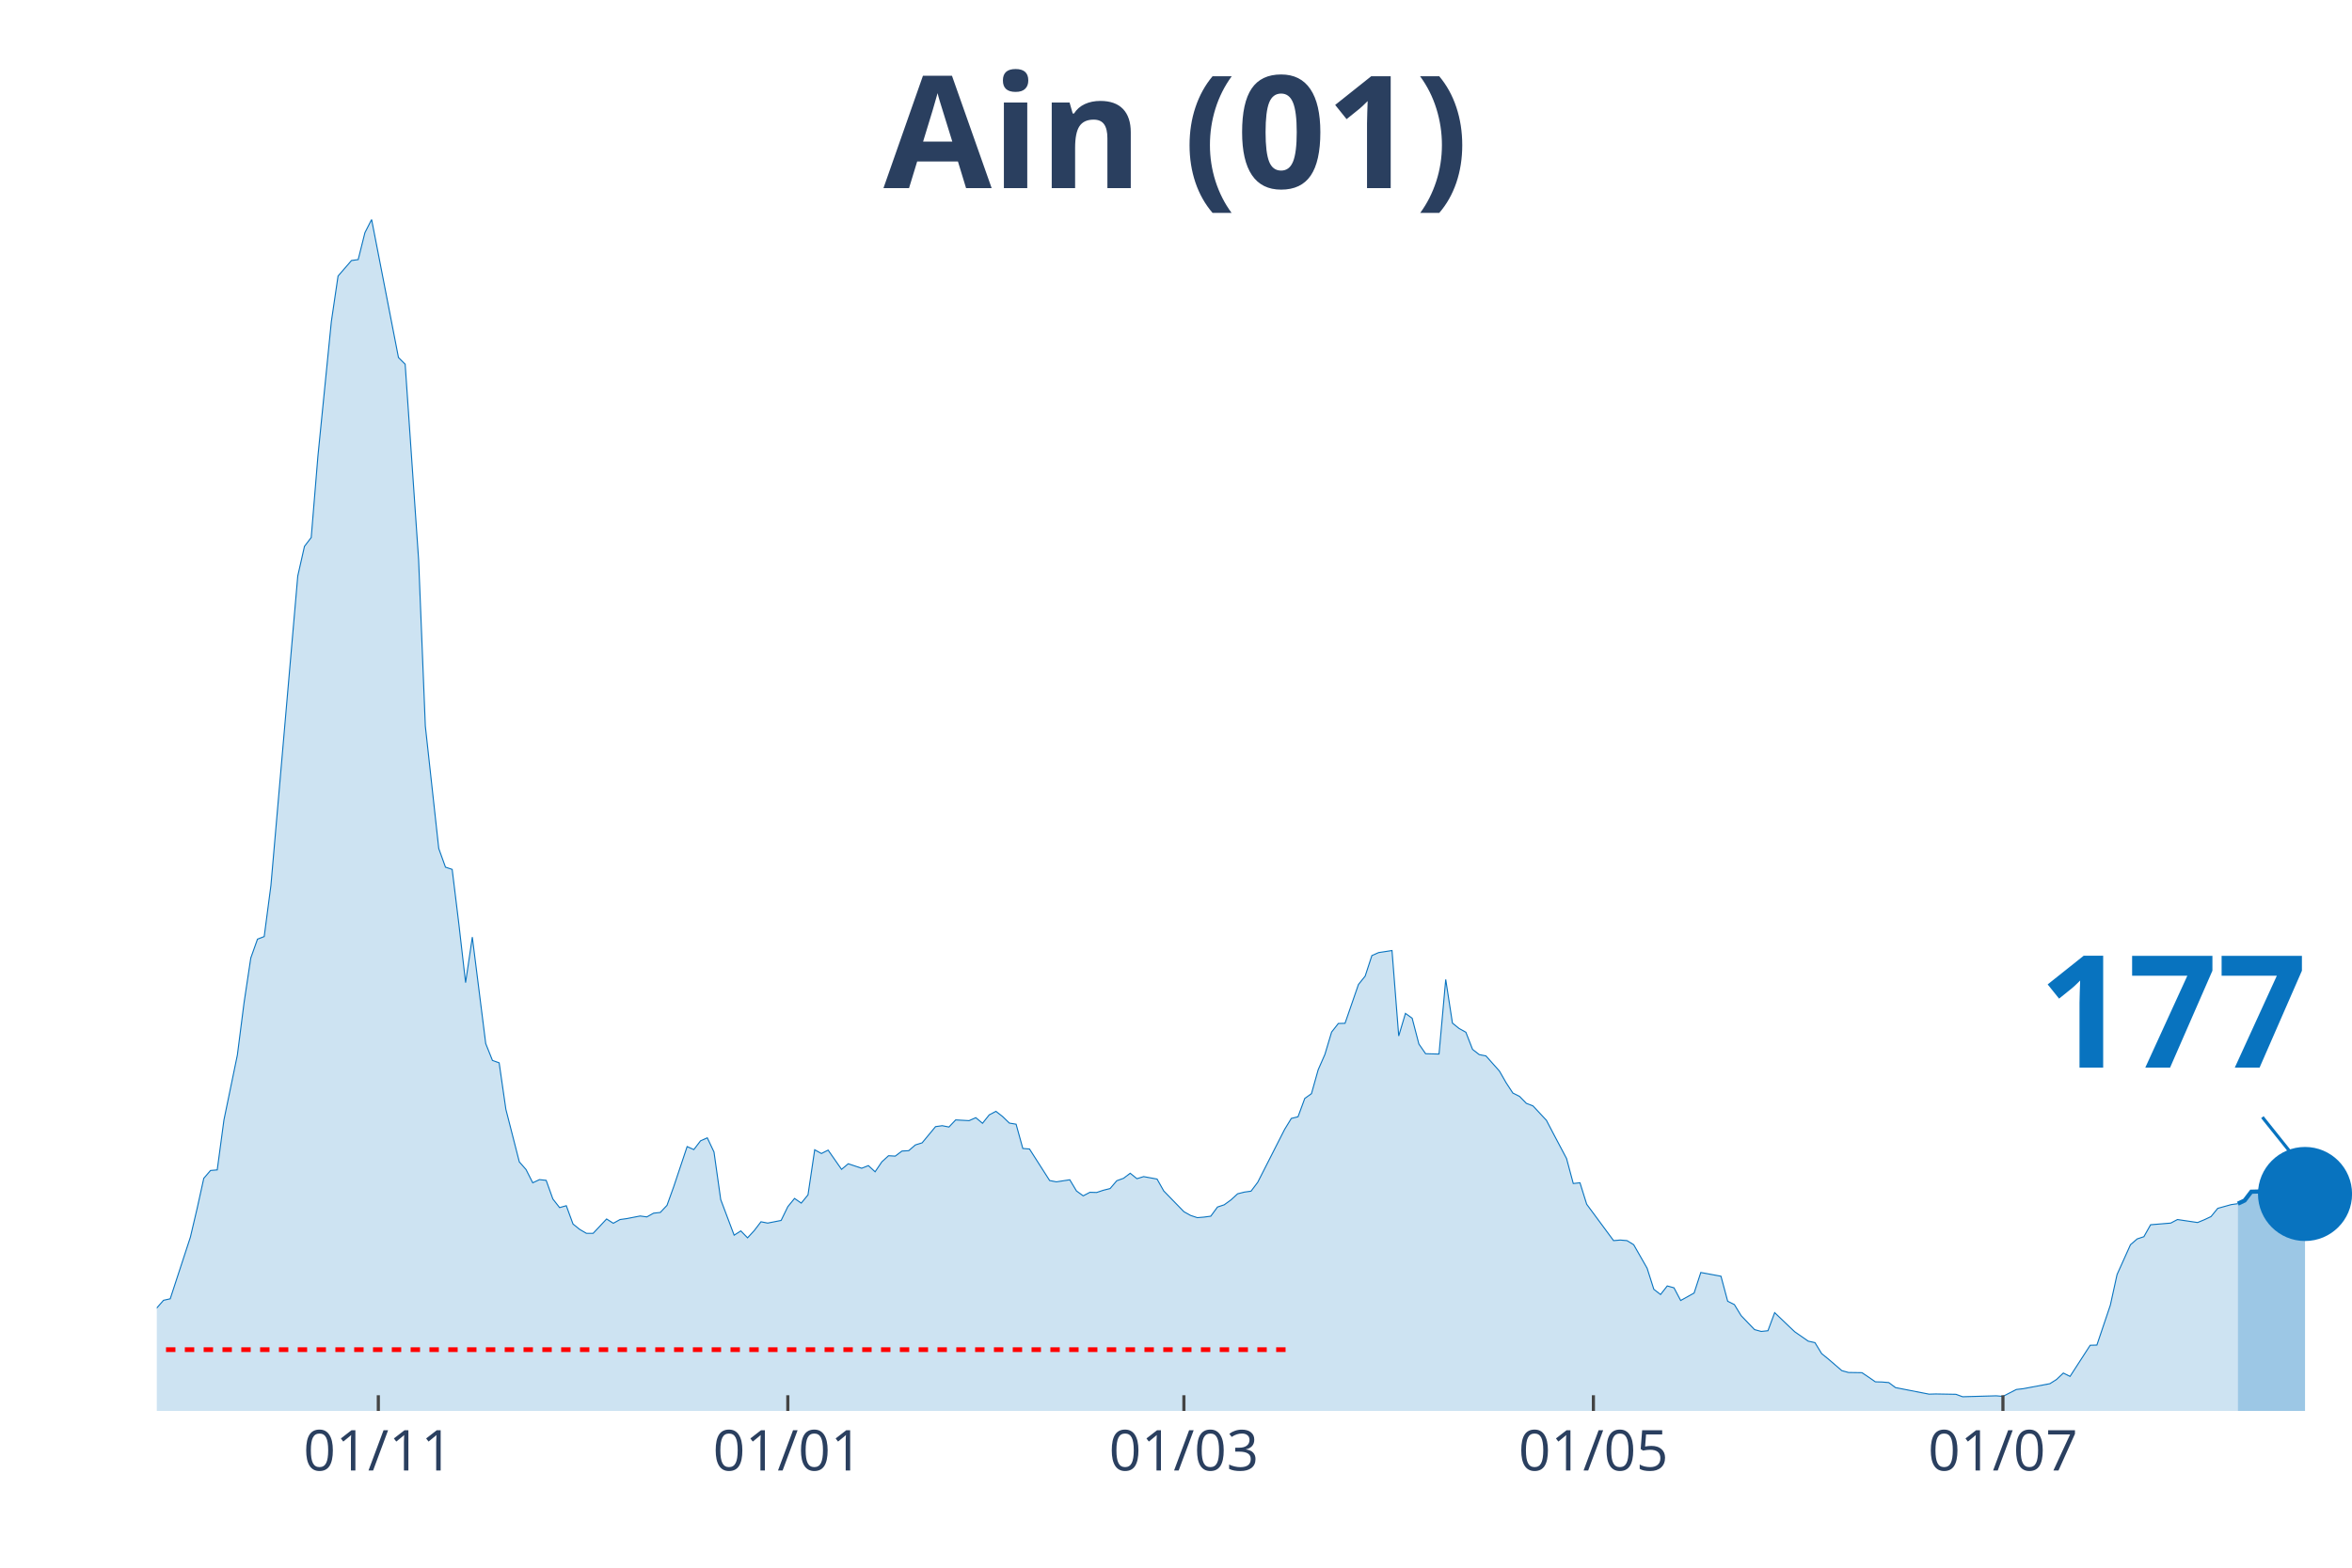
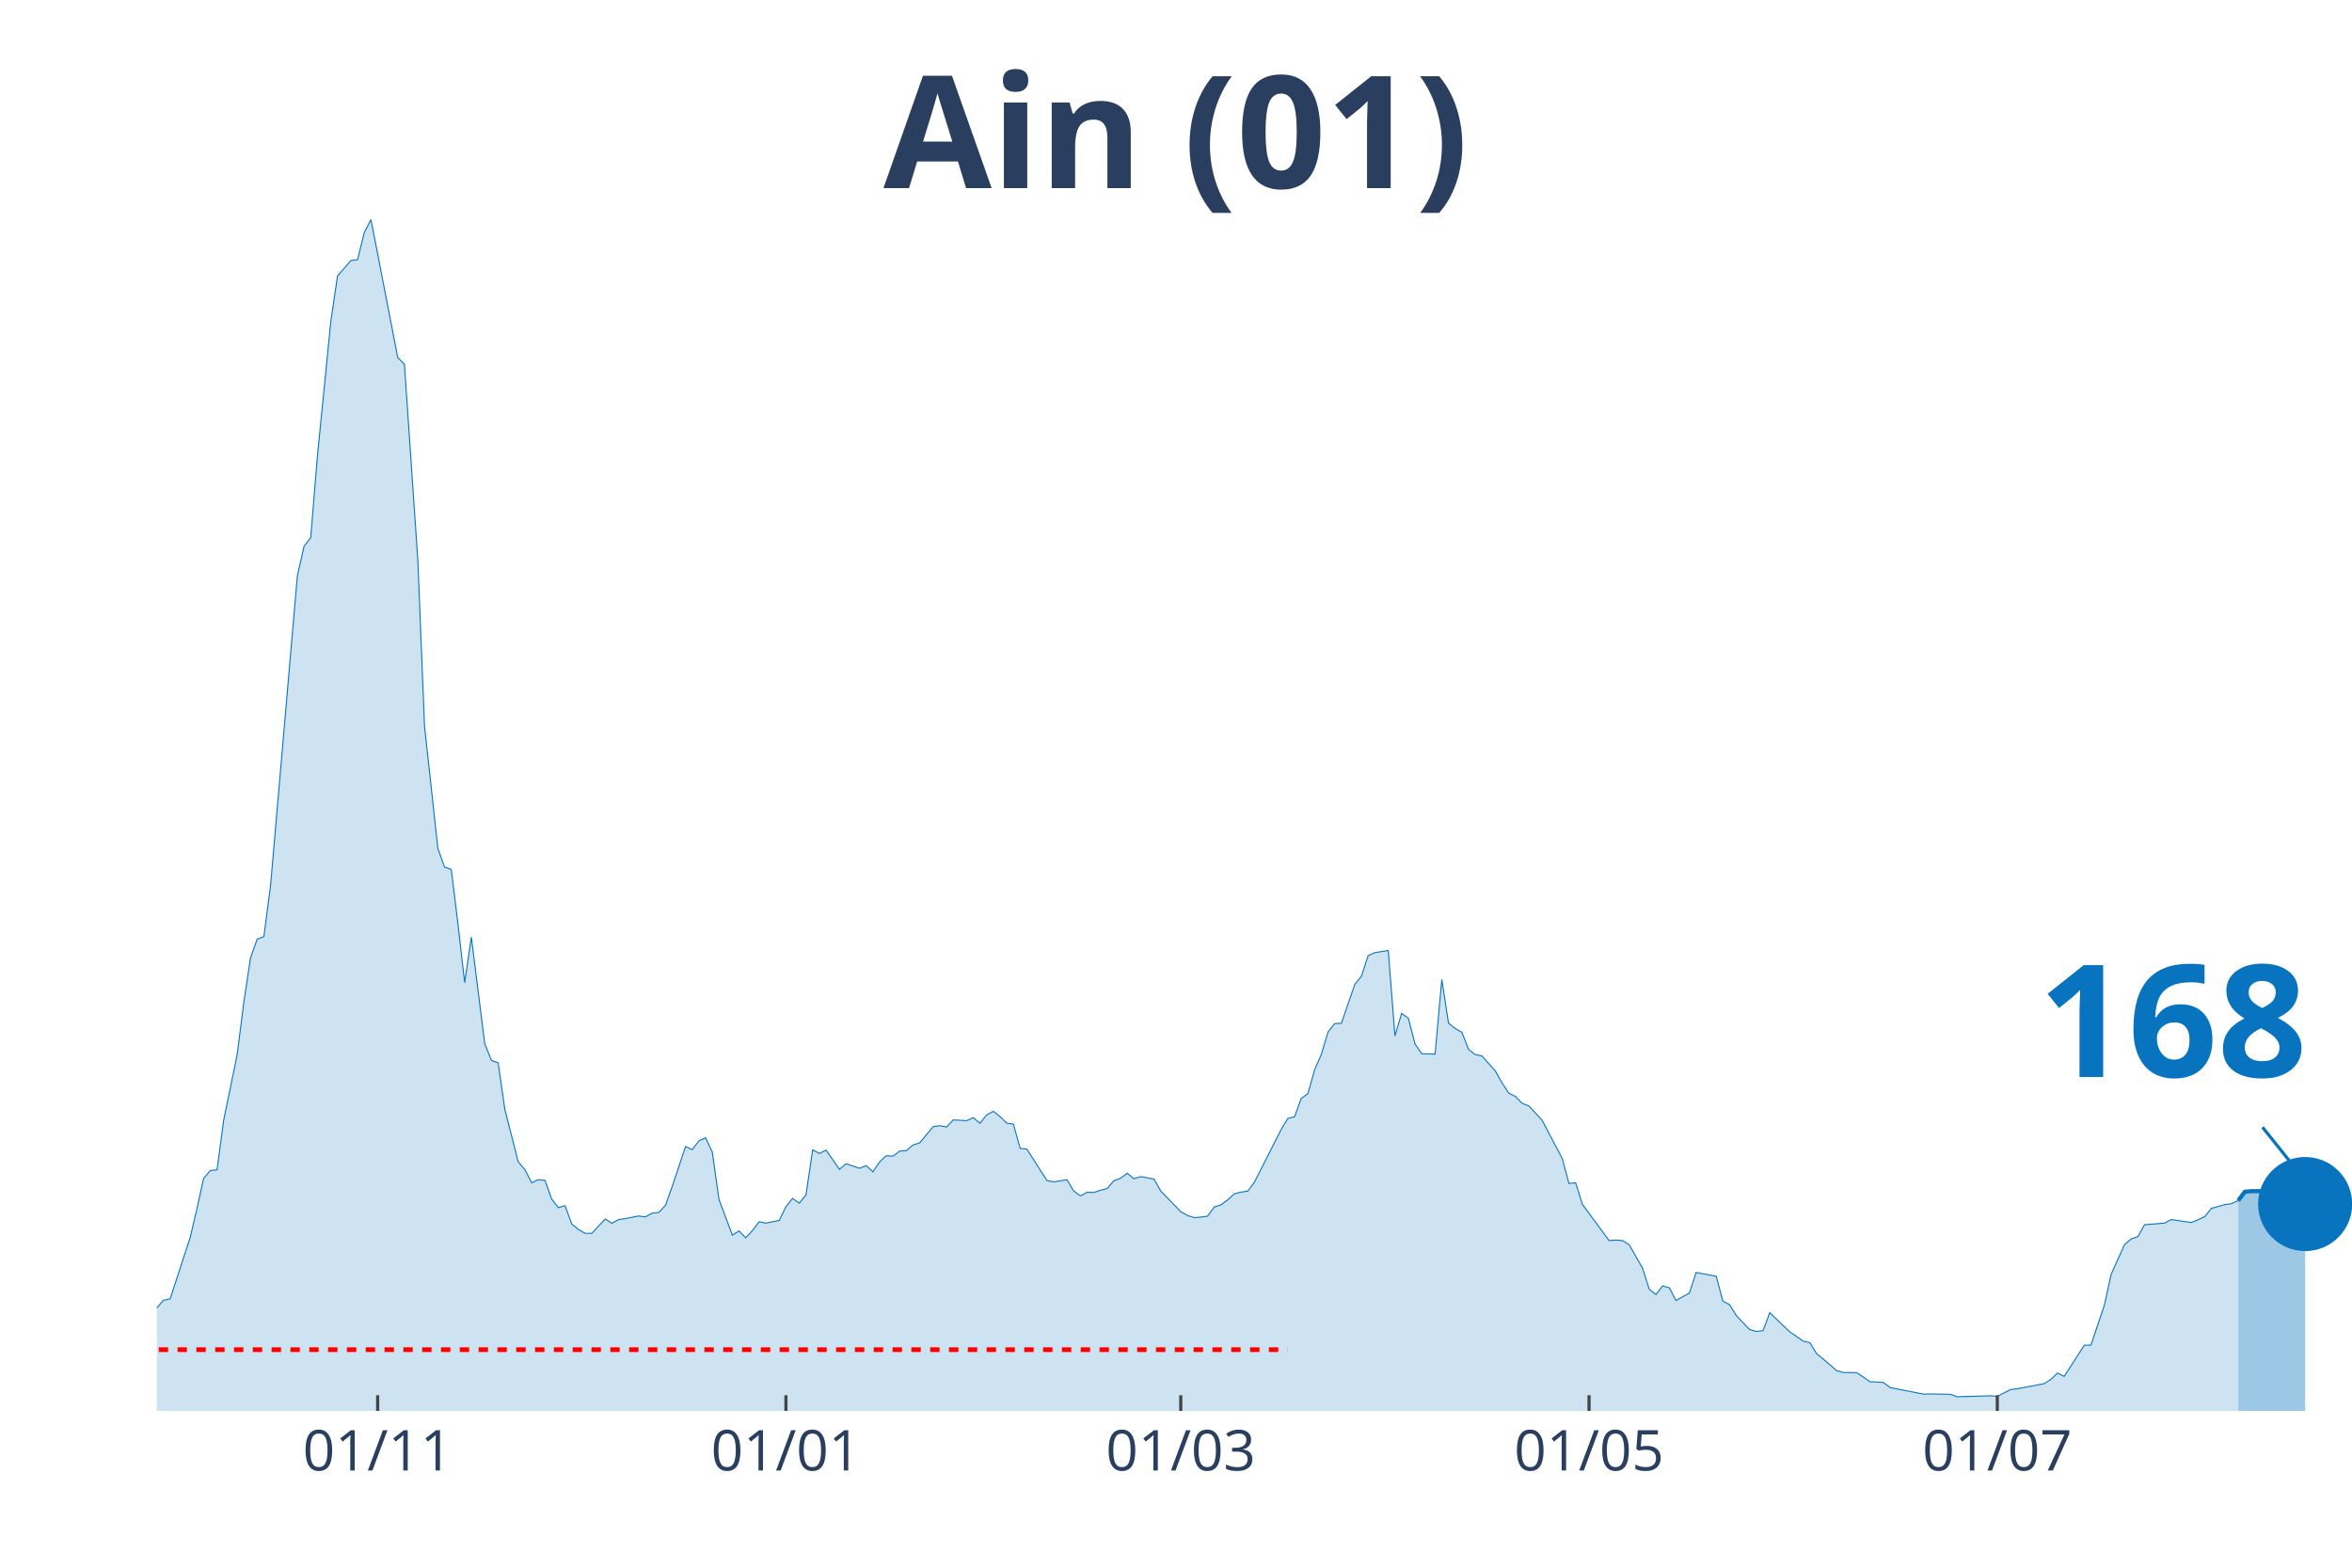
<svg xmlns="http://www.w3.org/2000/svg" class="main-svg" width="1125" height="750" style="" viewBox="0 0 750 500">
  <rect x="0" y="0" width="750" height="500" style="fill: rgb(0, 0, 0); fill-opacity: 0;" />
-   <defs id="defs-0dea81">
+   <defs id="defs-d895c1">
    <g class="clips">
-       <clipPath id="clip0dea81xyplot" class="plotclip">
+       <clipPath id="clipd895c1xyplot" class="plotclip">
        <rect width="700" height="380" />
      </clipPath>
-       <clipPath class="axesclip" id="clip0dea81x">
+       <clipPath class="axesclip" id="clipd895c1x">
        <rect x="50" y="0" width="700" height="500" />
      </clipPath>
-       <clipPath class="axesclip" id="clip0dea81y">
+       <clipPath class="axesclip" id="clipd895c1y">
        <rect x="0" y="70" width="750" height="380" />
      </clipPath>
-       <clipPath class="axesclip" id="clip0dea81xy">
+       <clipPath class="axesclip" id="clipd895c1xy">
        <rect x="50" y="70" width="700" height="380" />
      </clipPath>
    </g>
    <g class="gradients" />
  </defs>
  <g class="bglayer">
    <rect class="bg" x="50" y="70" width="700" height="380" style="fill: rgb(0, 0, 0); fill-opacity: 0; stroke-width: 0;" />
  </g>
  <g class="layer-below">
    <g class="imagelayer" />
    <g class="shapelayer" />
  </g>
  <g class="cartesianlayer">
    <g class="subplot xy">
      <g class="layer-subplot">
        <g class="shapelayer" />
        <g class="imagelayer" />
      </g>
      <g class="gridlayer">
        <g class="x">
-           <path class="xgrid crisp" transform="translate(120.64,0)" d="M0,70v380" style="stroke: rgb(255, 255, 255); stroke-opacity: 1; stroke-width: 1px;" />
-           <path class="xgrid crisp" transform="translate(251.22,0)" d="M0,70v380" style="stroke: rgb(255, 255, 255); stroke-opacity: 1; stroke-width: 1px;" />
-           <path class="xgrid crisp" transform="translate(377.52,0)" d="M0,70v380" style="stroke: rgb(255, 255, 255); stroke-opacity: 1; stroke-width: 1px;" />
-           <path class="xgrid crisp" transform="translate(508.1,0)" d="M0,70v380" style="stroke: rgb(255, 255, 255); stroke-opacity: 1; stroke-width: 1px;" />
-           <path class="xgrid crisp" transform="translate(638.69,0)" d="M0,70v380" style="stroke: rgb(255, 255, 255); stroke-opacity: 1; stroke-width: 1px;" />
+           <path class="xgrid crisp" transform="translate(120.43,0)" d="M0,70v380" style="stroke: rgb(255, 255, 255); stroke-opacity: 1; stroke-width: 1px;" />
+           <path class="xgrid crisp" transform="translate(250.61,0)" d="M0,70v380" style="stroke: rgb(255, 255, 255); stroke-opacity: 1; stroke-width: 1px;" />
+           <path class="xgrid crisp" transform="translate(376.52,0)" d="M0,70v380" style="stroke: rgb(255, 255, 255); stroke-opacity: 1; stroke-width: 1px;" />
+           <path class="xgrid crisp" transform="translate(506.71,0)" d="M0,70v380" style="stroke: rgb(255, 255, 255); stroke-opacity: 1; stroke-width: 1px;" />
+           <path class="xgrid crisp" transform="translate(636.89,0)" d="M0,70v380" style="stroke: rgb(255, 255, 255); stroke-opacity: 1; stroke-width: 1px;" />
        </g>
        <g class="y" />
      </g>
      <g class="zerolinelayer" />
      <path class="xlines-below" />
      <path class="ylines-below" />
      <g class="overlines-below" />
      <g class="xaxislayer-below" />
      <g class="yaxislayer-below" />
      <g class="overaxes-below" />
-       <g class="plot" transform="translate(50, 70)" clip-path="url('#clip0dea81xyplot')">
+       <g class="plot" transform="translate(50, 70)" clip-path="url('#clipd895c1xyplot')">
        <g class="scatterlayer mlayer">
-           <g class="trace scatter tracefdddaf" style="stroke-miterlimit: 2;">
+           <g class="trace scatter tracea50234" style="stroke-miterlimit: 2;">
            <g class="fills">
              <g>
-                 <path class="js-fill" d="M663.61,380L-291.13,380L-291.13,377.44L-256.88,378.93L-254.74,378.99L-173.39,379.11L-171.25,379.41L-151.99,377.98L-149.85,377.08L-134.86,375.95L-132.72,375.78L-107.03,375.12L-104.89,374.17L-98.47,374.23L-96.33,373.51L-81.35,366.85L-79.2,365.19L-74.92,361.26L-72.78,360.84L-70.64,360.84L-68.5,358.17L-64.22,355.31L-62.08,354.54L-55.66,352.51L-53.52,353.05L-49.24,351.98L-47.09,351.86L-42.81,350.37L-40.67,350.25L-38.53,348.59L-36.39,344.9L-34.25,339.78L-32.11,340.02L-27.83,340.67L-25.69,340.73L-23.55,340.08L-21.41,343.05L-19.27,346.15L-17.13,346.98L-12.84,348.47L-10.7,348.65L-8.56,350.61L-6.42,350.49L-4.28,350.85L-2.14,349.6L2.14,344.72L4.28,344.24L10.7,324.61L12.84,315.51L14.98,305.81L17.13,303.31L19.27,303.13L21.41,287.19L25.69,266.48L27.83,249.76L29.97,235.54L32.11,229.53L34.25,228.7L36.39,212.4L44.95,113.7L47.09,104.24L49.24,101.44L51.38,75.44L55.66,32.54L57.8,18.03L62.08,13.09L64.22,12.79L66.36,4.22L68.5,0L77.06,44.03L79.2,46.17L83.49,108.58L85.63,161.59L89.91,200.62L92.05,206.57L94.19,207.28L96.33,224.78L98.47,243.4L100.61,228.88L104.89,262.85L107.03,268.21L109.17,268.98L111.31,283.8L115.6,300.57L117.74,303.01L119.88,307.24L122.02,306.23L124.16,306.46L126.3,312.41L128.44,315.15L130.58,314.55L132.72,320.39L134.86,322.11L137,323.36L139.14,323.36L143.43,318.78L145.57,320.15L147.71,318.96L149.85,318.66L154.13,317.83L156.27,318.12L158.41,316.93L160.55,316.7L162.69,314.44L164.83,308.49L169.11,295.69L171.25,296.65L173.39,293.85L175.54,292.9L177.68,297.42L179.82,312.59L184.1,323.95L186.24,322.59L188.38,324.79L190.52,322.47L192.66,319.67L194.8,320.09L199.08,319.25L201.22,314.85L203.36,312.23L205.5,313.72L207.65,311.1L209.79,296.71L211.93,297.9L214.07,296.82L218.35,302.95L220.49,301.17L224.77,302.6L226.91,301.76L229.05,303.73L231.19,300.57L233.33,298.61L235.47,298.73L237.61,297.12L239.76,297L241.9,295.16L244.04,294.5L248.32,289.33L250.46,289.03L252.6,289.45L254.74,287.19L259.02,287.42L261.16,286.47L263.3,288.26L265.44,285.58L267.58,284.45L269.72,286.12L271.87,288.2L274.01,288.55L276.15,296.29L278.29,296.47L284.71,306.52L286.85,306.94L291.13,306.28L293.27,309.85L295.41,311.4L297.55,310.27L299.69,310.33L301.83,309.62L303.98,309.08L306.12,306.58L308.26,305.81L310.4,304.2L312.54,305.93L314.68,305.27L318.96,306.05L321.1,309.85L327.52,316.46L329.66,317.65L331.8,318.36L333.94,318.18L336.09,317.89L338.23,314.97L340.37,314.26L342.51,312.71L344.65,310.75L346.79,310.21L348.93,309.91L351.07,307.06L359.63,290.22L361.77,286.71L363.91,286.18L366.06,280.34L368.2,278.8L370.34,271.18L372.48,266.3L374.62,259.16L376.76,256.43L378.9,256.37L383.18,243.99L385.32,241.32L387.46,234.77L389.6,233.82L393.88,233.16L396.02,260.41L398.17,253.21L400.31,254.76L402.45,262.97L404.59,266.07L408.87,266.18L411.01,242.39L413.15,256.31L415.29,258.03L417.43,259.22L419.57,264.7L421.71,266.36L423.85,266.78L428.13,271.6L430.28,275.35L432.42,278.62L434.56,279.69L436.7,281.89L438.84,282.72L443.12,287.31L445.26,291.41L449.54,299.5L451.68,307.47L453.82,307.24L455.96,314.08L464.53,325.68L466.67,325.5L468.81,325.68L470.95,326.99L475.23,334.49L477.37,341.21L479.51,342.87L481.65,340.14L483.79,340.73L485.93,344.78L490.21,342.4L492.35,335.85L498.78,337.04L500.92,345.02L503.06,346.09L505.2,349.6L509.48,354.06L511.62,354.65L513.76,354.42L515.9,348.65L520.18,352.75L522.32,354.77L526.61,357.75L528.75,358.22L530.89,361.73L533.03,363.46L537.31,367.15L539.45,367.74L543.73,367.8L545.87,369.23L548.01,370.72L550.15,370.78L552.29,370.96L554.43,372.56L565.14,374.65L567.28,374.59L573.7,374.7L575.84,375.48L586.54,375.18L588.69,375.36L592.97,373.16L595.11,372.92L603.67,371.31L605.81,369.95L607.95,367.92L610.09,368.99L616.51,359.06L618.65,359L622.94,346.27L625.08,336.51L629.36,326.99L631.5,325.14L633.64,324.43L635.78,320.62L642.2,320.09L644.34,318.96L650.76,319.91L652.91,319.02L655.05,318.01L657.19,315.39L661.47,314.2L663.61,313.9" style="fill: rgb(8, 115, 191); fill-opacity: 0.2; stroke-width: 0;" />
+                 <path class="js-fill" d="M663.72,380L-290.24,380L-290.24,377.44L-256.1,378.93L-253.96,378.99L-172.87,379.11L-170.73,379.41L-151.52,377.98L-149.39,377.08L-134.45,375.95L-132.32,375.78L-106.71,375.12L-104.57,374.17L-98.17,374.23L-96.04,373.51L-81.1,366.85L-78.96,365.19L-74.7,361.26L-72.56,360.84L-70.43,360.84L-68.29,358.17L-64.02,355.31L-61.89,354.54L-55.49,352.51L-53.35,353.05L-49.09,351.98L-46.95,351.86L-42.68,350.37L-40.55,350.25L-38.41,348.59L-36.28,344.9L-34.15,339.78L-32.01,340.02L-27.74,340.67L-25.61,340.73L-23.48,340.08L-21.34,343.05L-19.21,346.15L-17.07,346.98L-12.8,348.47L-10.67,348.65L-8.54,350.61L-6.4,350.49L-4.27,350.85L-2.13,349.6L2.13,344.72L4.27,344.24L10.67,324.61L12.8,315.51L14.94,305.81L17.07,303.31L19.21,303.13L21.34,287.19L25.61,266.48L27.74,249.76L29.88,235.54L32.01,229.53L34.15,228.7L36.28,212.4L44.82,113.7L46.95,104.24L49.09,101.44L51.22,75.44L55.49,32.54L57.62,18.03L61.89,13.09L64.02,12.79L66.16,4.22L68.29,0L76.83,44.03L78.96,46.17L83.23,108.58L85.37,161.59L89.63,200.62L91.77,206.57L93.9,207.28L96.04,224.78L98.17,243.4L100.3,228.88L104.57,262.85L106.71,268.21L108.84,268.98L110.98,283.8L115.24,300.57L117.38,303.01L119.51,307.24L121.65,306.23L123.78,306.46L125.91,312.41L128.05,315.15L130.18,314.55L132.32,320.39L134.45,322.11L136.59,323.36L138.72,323.36L142.99,318.78L145.12,320.15L147.26,318.96L149.39,318.66L153.66,317.83L155.79,318.12L157.93,316.93L160.06,316.7L162.2,314.44L164.33,308.49L168.6,295.69L170.73,296.65L172.87,293.85L175,292.9L177.13,297.42L179.27,312.59L183.54,323.95L185.67,322.59L187.8,324.79L189.94,322.47L192.07,319.67L194.21,320.09L198.48,319.25L200.61,314.85L202.74,312.23L204.88,313.72L207.01,311.1L209.15,296.71L211.28,297.9L213.41,296.82L217.68,302.95L219.82,301.17L224.09,302.6L226.22,301.76L228.35,303.73L230.49,300.57L232.62,298.61L234.76,298.73L236.89,297.12L239.02,297L241.16,295.16L243.29,294.5L247.56,289.33L249.7,289.03L251.83,289.45L253.96,287.19L258.23,287.42L260.37,286.47L262.5,288.26L264.63,285.58L266.77,284.45L268.9,286.12L271.04,288.2L273.17,288.55L275.3,296.29L277.44,296.47L283.84,306.52L285.98,306.94L290.24,306.28L292.38,309.85L294.51,311.4L296.65,310.27L298.78,310.33L300.91,309.62L303.05,309.08L305.18,306.58L307.32,305.81L309.45,304.2L311.59,305.93L313.72,305.27L317.99,306.05L320.12,309.85L326.52,316.46L328.66,317.65L330.79,318.36L332.93,318.18L335.06,317.89L337.2,314.97L339.33,314.26L341.46,312.71L343.6,310.75L345.73,310.21L347.87,309.91L350,307.06L358.54,290.22L360.67,286.71L362.8,286.18L364.94,280.34L367.07,278.8L369.21,271.18L371.34,266.3L373.48,259.16L375.61,256.43L377.74,256.37L382.01,243.99L384.15,241.32L386.28,234.77L388.41,233.82L392.68,233.16L394.82,260.41L396.95,253.21L399.09,254.76L401.22,262.97L403.35,266.07L407.62,266.18L409.76,242.39L411.89,256.31L414.02,258.03L416.16,259.22L418.29,264.7L420.43,266.36L422.56,266.78L426.83,271.6L428.96,275.35L431.1,278.62L433.23,279.69L435.37,281.89L437.5,282.72L441.77,287.31L443.9,291.41L448.17,299.5L450.3,307.47L452.44,307.24L454.57,314.08L463.11,325.68L465.24,325.5L467.38,325.68L469.51,326.99L473.78,334.49L475.91,341.21L478.05,342.87L480.18,340.14L482.32,340.73L484.45,344.78L488.72,342.4L490.85,335.85L497.26,337.04L499.39,345.02L501.52,346.09L503.66,349.6L507.93,354.06L510.06,354.65L512.2,354.42L514.33,348.65L518.6,352.75L520.73,354.77L525,357.75L527.13,358.22L529.27,361.73L531.4,363.46L535.67,367.15L537.8,367.74L542.07,367.8L544.21,369.23L546.34,370.72L548.48,370.78L550.61,370.96L552.74,372.56L563.41,374.65L565.55,374.59L571.95,374.7L574.09,375.48L584.76,375.18L586.89,375.36L591.16,373.16L593.29,372.92L601.83,371.31L603.96,369.95L606.1,367.92L608.23,368.99L614.63,359.06L616.77,359L621.04,346.27L623.17,336.51L627.44,326.99L629.57,325.14L631.71,324.43L633.84,320.62L640.24,320.09L642.38,318.96L648.78,319.91L650.91,319.02L653.05,318.01L655.18,315.39L659.45,314.2L661.59,313.9L663.72,312.89" style="fill: rgb(8, 115, 191); fill-opacity: 0.2; stroke-width: 0;" />
              </g>
            </g>
            <g class="errorbars" />
            <g class="lines">
-               <path class="js-line" d="M-291.13,377.44L-256.88,378.93L-254.74,378.99L-173.39,379.11L-171.25,379.41L-151.99,377.98L-149.85,377.08L-134.86,375.95L-132.72,375.78L-107.03,375.12L-104.89,374.17L-98.47,374.23L-96.33,373.51L-81.35,366.85L-79.2,365.19L-74.92,361.26L-72.78,360.84L-70.64,360.84L-68.5,358.17L-64.22,355.31L-62.08,354.54L-55.66,352.51L-53.52,353.05L-49.24,351.98L-47.09,351.86L-42.81,350.37L-40.67,350.25L-38.53,348.59L-36.39,344.9L-34.25,339.78L-32.11,340.02L-27.83,340.67L-25.69,340.73L-23.55,340.08L-21.41,343.05L-19.27,346.15L-17.13,346.98L-12.84,348.47L-10.7,348.65L-8.56,350.61L-6.42,350.49L-4.28,350.85L-2.14,349.6L2.14,344.72L4.28,344.24L10.7,324.61L12.84,315.51L14.98,305.81L17.13,303.31L19.27,303.13L21.41,287.19L25.69,266.48L27.83,249.76L29.97,235.54L32.11,229.53L34.25,228.7L36.39,212.4L44.95,113.7L47.09,104.24L49.24,101.44L51.38,75.44L55.66,32.54L57.8,18.03L62.08,13.09L64.22,12.79L66.36,4.22L68.5,0L77.06,44.03L79.2,46.17L83.49,108.58L85.63,161.59L89.91,200.62L92.05,206.57L94.19,207.28L96.33,224.78L98.47,243.4L100.61,228.88L104.89,262.85L107.03,268.21L109.17,268.98L111.31,283.8L115.6,300.57L117.74,303.01L119.88,307.24L122.02,306.23L124.16,306.46L126.3,312.41L128.44,315.15L130.58,314.55L132.72,320.39L134.86,322.11L137,323.36L139.14,323.36L143.43,318.78L145.57,320.15L147.71,318.96L149.85,318.66L154.13,317.83L156.27,318.12L158.41,316.93L160.55,316.7L162.69,314.44L164.83,308.49L169.11,295.69L171.25,296.65L173.39,293.85L175.54,292.9L177.68,297.42L179.82,312.59L184.1,323.95L186.24,322.59L188.38,324.79L190.52,322.47L192.66,319.67L194.8,320.09L199.08,319.25L201.22,314.85L203.36,312.23L205.5,313.72L207.65,311.1L209.79,296.71L211.93,297.9L214.07,296.82L218.35,302.95L220.49,301.17L224.77,302.6L226.91,301.76L229.05,303.73L231.19,300.57L233.33,298.61L235.47,298.73L237.61,297.12L239.76,297L241.9,295.16L244.04,294.5L248.32,289.33L250.46,289.03L252.6,289.45L254.74,287.19L259.02,287.42L261.16,286.47L263.3,288.26L265.44,285.58L267.58,284.45L269.72,286.12L271.87,288.2L274.01,288.55L276.15,296.29L278.29,296.47L284.71,306.52L286.85,306.94L291.13,306.28L293.27,309.85L295.41,311.4L297.55,310.27L299.69,310.33L301.83,309.62L303.98,309.08L306.12,306.58L308.26,305.81L310.4,304.2L312.54,305.93L314.68,305.27L318.96,306.05L321.1,309.85L327.52,316.46L329.66,317.65L331.8,318.36L333.94,318.18L336.09,317.89L338.23,314.97L340.37,314.26L342.51,312.71L344.65,310.75L346.79,310.21L348.93,309.91L351.07,307.06L359.63,290.22L361.77,286.71L363.91,286.18L366.06,280.34L368.2,278.8L370.34,271.18L372.48,266.3L374.62,259.16L376.76,256.43L378.9,256.37L383.18,243.99L385.32,241.32L387.46,234.77L389.6,233.82L393.88,233.16L396.02,260.41L398.17,253.21L400.31,254.76L402.45,262.97L404.59,266.07L408.87,266.18L411.01,242.39L413.15,256.31L415.29,258.03L417.43,259.22L419.57,264.7L421.71,266.36L423.85,266.78L428.13,271.6L430.28,275.35L432.42,278.62L434.56,279.69L436.7,281.89L438.84,282.72L443.12,287.31L445.26,291.41L449.54,299.5L451.68,307.47L453.82,307.24L455.96,314.08L464.53,325.68L466.67,325.5L468.81,325.68L470.95,326.99L475.23,334.49L477.37,341.21L479.51,342.87L481.65,340.14L483.79,340.73L485.93,344.78L490.21,342.4L492.35,335.85L498.78,337.04L500.92,345.02L503.06,346.09L505.2,349.6L509.48,354.06L511.62,354.65L513.76,354.42L515.9,348.65L520.18,352.75L522.32,354.77L526.61,357.75L528.75,358.22L530.89,361.73L533.03,363.46L537.31,367.15L539.45,367.74L543.73,367.8L545.87,369.23L548.01,370.72L550.15,370.78L552.29,370.96L554.43,372.56L565.14,374.65L567.28,374.59L573.7,374.7L575.84,375.48L586.54,375.18L588.69,375.36L592.97,373.16L595.11,372.92L603.67,371.31L605.81,369.95L607.95,367.92L610.09,368.99L616.51,359.06L618.65,359L622.94,346.27L625.08,336.51L629.36,326.99L631.5,325.14L633.64,324.43L635.78,320.62L642.2,320.09L644.34,318.96L650.76,319.91L652.91,319.02L655.05,318.01L657.19,315.39L661.47,314.2L663.61,313.9" style="vector-effect: non-scaling-stroke; fill: none; stroke: rgb(8, 115, 191); stroke-opacity: 1; stroke-width: 0.5px; opacity: 1;" />
+               <path class="js-line" d="M-290.24,377.44L-256.1,378.93L-253.96,378.99L-172.87,379.11L-170.73,379.41L-151.52,377.98L-149.39,377.08L-134.45,375.95L-132.32,375.78L-106.71,375.12L-104.57,374.17L-98.17,374.23L-96.04,373.51L-81.1,366.85L-78.96,365.19L-74.7,361.26L-72.56,360.84L-70.43,360.84L-68.29,358.17L-64.02,355.31L-61.89,354.54L-55.49,352.51L-53.35,353.05L-49.09,351.98L-46.95,351.86L-42.68,350.37L-40.55,350.25L-38.41,348.59L-36.28,344.9L-34.15,339.78L-32.01,340.02L-27.74,340.67L-25.61,340.73L-23.48,340.08L-21.34,343.05L-19.21,346.15L-17.07,346.98L-12.8,348.47L-10.67,348.65L-8.54,350.61L-6.4,350.49L-4.27,350.85L-2.13,349.6L2.13,344.72L4.27,344.24L10.67,324.61L12.8,315.51L14.94,305.81L17.07,303.31L19.21,303.13L21.34,287.19L25.61,266.48L27.74,249.76L29.88,235.54L32.01,229.53L34.15,228.7L36.28,212.4L44.82,113.7L46.95,104.24L49.09,101.44L51.22,75.44L55.49,32.54L57.62,18.03L61.89,13.09L64.02,12.79L66.16,4.22L68.29,0L76.83,44.03L78.96,46.17L83.23,108.58L85.37,161.59L89.63,200.62L91.77,206.57L93.9,207.28L96.04,224.78L98.17,243.4L100.3,228.88L104.57,262.85L106.71,268.21L108.84,268.98L110.98,283.8L115.24,300.57L117.38,303.01L119.51,307.24L121.65,306.23L123.78,306.46L125.91,312.41L128.05,315.15L130.18,314.55L132.32,320.39L134.45,322.11L136.59,323.36L138.72,323.36L142.99,318.78L145.12,320.15L147.26,318.96L149.39,318.66L153.66,317.83L155.79,318.12L157.93,316.93L160.06,316.7L162.2,314.44L164.33,308.49L168.6,295.69L170.73,296.65L172.87,293.85L175,292.9L177.13,297.42L179.27,312.59L183.54,323.95L185.67,322.59L187.8,324.79L189.94,322.47L192.07,319.67L194.21,320.09L198.48,319.25L200.61,314.85L202.74,312.23L204.88,313.72L207.01,311.1L209.15,296.71L211.28,297.9L213.41,296.82L217.68,302.95L219.82,301.17L224.09,302.6L226.22,301.76L228.35,303.73L230.49,300.57L232.62,298.61L234.76,298.73L236.89,297.12L239.02,297L241.16,295.16L243.29,294.5L247.56,289.33L249.7,289.03L251.83,289.45L253.96,287.19L258.23,287.42L260.37,286.47L262.5,288.26L264.63,285.58L266.77,284.45L268.9,286.12L271.04,288.2L273.17,288.55L275.3,296.29L277.44,296.47L283.84,306.52L285.98,306.94L290.24,306.28L292.38,309.85L294.51,311.4L296.65,310.27L298.78,310.33L300.91,309.62L303.05,309.08L305.18,306.58L307.32,305.81L309.45,304.2L311.59,305.93L313.72,305.27L317.99,306.05L320.12,309.85L326.52,316.46L328.66,317.65L330.79,318.36L332.93,318.18L335.06,317.89L337.2,314.97L339.33,314.26L341.46,312.71L343.6,310.75L345.73,310.21L347.87,309.91L350,307.06L358.54,290.22L360.67,286.71L362.8,286.18L364.94,280.34L367.07,278.8L369.21,271.18L371.34,266.3L373.48,259.16L375.61,256.43L377.74,256.37L382.01,243.99L384.15,241.32L386.28,234.77L388.41,233.82L392.68,233.16L394.82,260.41L396.95,253.21L399.09,254.76L401.22,262.97L403.35,266.07L407.62,266.18L409.76,242.39L411.89,256.31L414.02,258.03L416.16,259.22L418.29,264.7L420.43,266.36L422.56,266.78L426.83,271.6L428.96,275.35L431.1,278.62L433.23,279.69L435.37,281.89L437.5,282.72L441.77,287.31L443.9,291.41L448.17,299.5L450.3,307.47L452.44,307.24L454.57,314.08L463.11,325.68L465.24,325.5L467.38,325.68L469.51,326.99L473.78,334.49L475.91,341.21L478.05,342.87L480.18,340.14L482.32,340.73L484.45,344.78L488.72,342.4L490.85,335.85L497.26,337.04L499.39,345.02L501.52,346.09L503.66,349.6L507.93,354.06L510.06,354.65L512.2,354.42L514.33,348.65L518.6,352.75L520.73,354.77L525,357.75L527.13,358.22L529.27,361.73L531.4,363.46L535.67,367.15L537.8,367.74L542.07,367.8L544.21,369.23L546.34,370.72L548.48,370.78L550.61,370.96L552.74,372.56L563.41,374.65L565.55,374.59L571.95,374.7L574.09,375.48L584.76,375.18L586.89,375.36L591.16,373.16L593.29,372.92L601.83,371.31L603.96,369.95L606.1,367.92L608.23,368.99L614.63,359.06L616.77,359L621.04,346.27L623.17,336.51L627.44,326.99L629.57,325.14L631.71,324.43L633.84,320.62L640.24,320.09L642.38,318.96L648.78,319.91L650.91,319.02L653.05,318.01L655.18,315.39L659.45,314.2L661.59,313.9L663.72,312.89" style="vector-effect: non-scaling-stroke; fill: none; stroke: rgb(8, 115, 191); stroke-opacity: 1; stroke-width: 0.5px; opacity: 1;" />
            </g>
            <g class="points" />
            <g class="text" />
          </g>
-           <g class="trace scatter trace0061af" style="stroke-miterlimit: 2;">
+           <g class="trace scatter tracead2dca" style="stroke-miterlimit: 2;">
            <g class="fills">
              <g>
-                 <path class="js-fill" d="M685.02,380L663.61,380L663.61,313.9L665.75,312.89L667.89,310.09L674.31,309.91L676.45,308.9L678.59,308.84L680.73,307.06L682.87,310.39L685.02,310.81" style="fill: rgb(8, 115, 191); fill-opacity: 0.4; stroke-width: 0;" />
+                 <path class="js-fill" d="M685.06,380L663.72,380L663.72,312.89L665.85,310.09L667.99,309.91L672.26,309.91L674.39,308.9L676.52,308.84L678.66,307.06L680.79,310.39L682.93,310.81L685.06,314.02" style="fill: rgb(8, 115, 191); fill-opacity: 0.4; stroke-width: 0;" />
              </g>
            </g>
            <g class="errorbars" />
            <g class="lines">
-               <path class="js-line" d="M663.61,313.9L665.75,312.89L667.89,310.09L674.31,309.91L676.45,308.9L678.59,308.84L680.73,307.06L682.87,310.39L685.02,310.81" style="vector-effect: non-scaling-stroke; fill: none; stroke: rgb(8, 115, 191); stroke-opacity: 1; stroke-width: 2px; opacity: 1;" />
+               <path class="js-line" d="M663.72,312.89L665.85,310.09L667.99,309.91L672.26,309.91L674.39,308.9L676.52,308.84L678.66,307.06L680.79,310.39L682.93,310.81L685.06,314.02" style="vector-effect: non-scaling-stroke; fill: none; stroke: rgb(8, 115, 191); stroke-opacity: 1; stroke-width: 2px; opacity: 1;" />
            </g>
            <g class="points" />
            <g class="text" />
          </g>
-           <g class="trace scatter tracea1c642" style="stroke-miterlimit: 2; opacity: 1;">
+           <g class="trace scatter trace88e37d" style="stroke-miterlimit: 2; opacity: 1;">
            <g class="fills" />
            <g class="errorbars" />
            <g class="lines" />
            <g class="points">
-               <path class="point" transform="translate(685.02,310.81)" d="M15,0A15,15 0 1,1 0,-15A15,15 0 0,1 15,0Z" style="opacity: 1; stroke-width: 0px; fill: rgb(8, 115, 191); fill-opacity: 1;" />
+               <path class="point" transform="translate(685.06,314.02)" d="M15,0A15,15 0 1,1 0,-15A15,15 0 0,1 15,0Z" style="opacity: 1; stroke-width: 0px; fill: rgb(8, 115, 191); fill-opacity: 1;" />
            </g>
            <g class="text" />
          </g>
        </g>
      </g>
      <g class="overplot" />
      <path class="xlines-above crisp" style="fill: none; stroke-width: 1px; stroke: rgb(0, 0, 0); stroke-opacity: 0;" d="" />
      <path class="ylines-above crisp" style="fill: none;" d="M0,0" />
      <g class="overlines-above" />
      <g class="xaxislayer-above">
-         <path class="xtick ticks crisp" d="M0,450v-5" transform="translate(120.64,0)" style="stroke: rgb(68, 68, 68); stroke-opacity: 1; stroke-width: 1px;" />
-         <path class="xtick ticks crisp" d="M0,450v-5" transform="translate(251.22,0)" style="stroke: rgb(68, 68, 68); stroke-opacity: 1; stroke-width: 1px;" />
-         <path class="xtick ticks crisp" d="M0,450v-5" transform="translate(377.52,0)" style="stroke: rgb(68, 68, 68); stroke-opacity: 1; stroke-width: 1px;" />
-         <path class="xtick ticks crisp" d="M0,450v-5" transform="translate(508.1,0)" style="stroke: rgb(68, 68, 68); stroke-opacity: 1; stroke-width: 1px;" />
-         <path class="xtick ticks crisp" d="M0,450v-5" transform="translate(638.69,0)" style="stroke: rgb(68, 68, 68); stroke-opacity: 1; stroke-width: 1px;" />
+         <path class="xtick ticks crisp" d="M0,450v-5" transform="translate(120.43,0)" style="stroke: rgb(68, 68, 68); stroke-opacity: 1; stroke-width: 1px;" />
+         <path class="xtick ticks crisp" d="M0,450v-5" transform="translate(250.61,0)" style="stroke: rgb(68, 68, 68); stroke-opacity: 1; stroke-width: 1px;" />
+         <path class="xtick ticks crisp" d="M0,450v-5" transform="translate(376.52,0)" style="stroke: rgb(68, 68, 68); stroke-opacity: 1; stroke-width: 1px;" />
+         <path class="xtick ticks crisp" d="M0,450v-5" transform="translate(506.71,0)" style="stroke: rgb(68, 68, 68); stroke-opacity: 1; stroke-width: 1px;" />
+         <path class="xtick ticks crisp" d="M0,450v-5" transform="translate(636.89,0)" style="stroke: rgb(68, 68, 68); stroke-opacity: 1; stroke-width: 1px;" />
        <g class="xtick">
-           <text text-anchor="middle" x="0" y="469" transform="translate(120.64,0)" style="font-family: 'Open Sans', verdana, arial, sans-serif; font-size: 18px; fill: rgb(42, 63, 95); fill-opacity: 1; white-space: pre;">01/11</text>
+           <text text-anchor="middle" x="0" y="469" transform="translate(120.43,0)" style="font-family: 'Open Sans', verdana, arial, sans-serif; font-size: 18px; fill: rgb(42, 63, 95); fill-opacity: 1; white-space: pre;">01/11</text>
        </g>
        <g class="xtick">
-           <text text-anchor="middle" x="0" y="469" transform="translate(251.22,0)" style="font-family: 'Open Sans', verdana, arial, sans-serif; font-size: 18px; fill: rgb(42, 63, 95); fill-opacity: 1; white-space: pre;">01/01</text>
+           <text text-anchor="middle" x="0" y="469" transform="translate(250.61,0)" style="font-family: 'Open Sans', verdana, arial, sans-serif; font-size: 18px; fill: rgb(42, 63, 95); fill-opacity: 1; white-space: pre;">01/01</text>
        </g>
        <g class="xtick">
-           <text text-anchor="middle" x="0" y="469" transform="translate(377.52,0)" style="font-family: 'Open Sans', verdana, arial, sans-serif; font-size: 18px; fill: rgb(42, 63, 95); fill-opacity: 1; white-space: pre;">01/03</text>
+           <text text-anchor="middle" x="0" y="469" transform="translate(376.52,0)" style="font-family: 'Open Sans', verdana, arial, sans-serif; font-size: 18px; fill: rgb(42, 63, 95); fill-opacity: 1; white-space: pre;">01/03</text>
        </g>
        <g class="xtick">
-           <text text-anchor="middle" x="0" y="469" transform="translate(508.1,0)" style="font-family: 'Open Sans', verdana, arial, sans-serif; font-size: 18px; fill: rgb(42, 63, 95); fill-opacity: 1; white-space: pre;">01/05</text>
+           <text text-anchor="middle" x="0" y="469" transform="translate(506.71,0)" style="font-family: 'Open Sans', verdana, arial, sans-serif; font-size: 18px; fill: rgb(42, 63, 95); fill-opacity: 1; white-space: pre;">01/05</text>
        </g>
        <g class="xtick">
-           <text text-anchor="middle" x="0" y="469" transform="translate(638.69,0)" style="font-family: 'Open Sans', verdana, arial, sans-serif; font-size: 18px; fill: rgb(42, 63, 95); fill-opacity: 1; white-space: pre;">01/07</text>
+           <text text-anchor="middle" x="0" y="469" transform="translate(636.89,0)" style="font-family: 'Open Sans', verdana, arial, sans-serif; font-size: 18px; fill: rgb(42, 63, 95); fill-opacity: 1; white-space: pre;">01/07</text>
        </g>
      </g>
      <g class="yaxislayer-above" />
      <g class="overaxes-above" />
    </g>
  </g>
  <g class="polarlayer" />
  <g class="ternarylayer" />
  <g class="geolayer" />
  <g class="funnelarealayer" />
  <g class="pielayer" />
  <g class="treemaplayer" />
  <g class="sunburstlayer" />
  <g class="glimages" />
-   <defs id="topdefs-0dea81">
+   <defs id="topdefs-d895c1">
    <g class="clips" />
  </defs>
  <g class="layer-above">
    <g class="imagelayer" />
    <g class="shapelayer">
-       <path data-index="0" fill-rule="evenodd" d="M-1153.06,430.46L411.77,430.46" clip-path="url('#clip0dea81xy')" style="opacity: 1; stroke: rgb(255, 0, 0); stroke-opacity: 1; fill: rgb(0, 0, 0); fill-opacity: 0; stroke-dasharray: 3px, 3px; stroke-width: 1.5px;" />
+       <path data-index="0" fill-rule="evenodd" d="M-1149.39,430.46L410.67,430.46" clip-path="url('#clipd895c1xy')" style="opacity: 1; stroke: rgb(255, 0, 0); stroke-opacity: 1; fill: rgb(0, 0, 0); fill-opacity: 0; stroke-dasharray: 3px, 3px; stroke-width: 1.5px;" />
    </g>
  </g>
  <g class="infolayer">
    <g class="g-gtitle">
      <text class="gtitle" x="375" y="25" text-anchor="middle" dy="0.7em" style="font-family: 'Open Sans', verdana, arial, sans-serif; font-size: 50px; fill: rgb(42, 63, 95); opacity: 1; font-weight: normal; white-space: pre;">
        <tspan style="font-weight:bold">Ain (01)</tspan>
      </text>
    </g>
    <g class="g-xtitle" />
    <g class="annotation" data-index="0" style="opacity: 1;">
-       <g class="annotation-text-g" transform="rotate(0,693.02,320.81)">
-         <g class="cursor-pointer" transform="translate(635, 285)">
+       <g class="annotation-text-g" transform="rotate(0,693.06,324.02)">
+         <g class="cursor-pointer" transform="translate(635, 288)">
          <rect class="bg" x="0.5" y="0.5" width="115" height="71" style="stroke-width: 1px; stroke: rgb(0, 0, 0); stroke-opacity: 0; fill: rgb(255, 255, 255); fill-opacity: 0.6;" />
          <text class="annotation-text" text-anchor="middle" x="57.812" y="55.5" style="font-family: 'Open Sans', verdana, arial, sans-serif; font-size: 50px; fill: rgb(8, 115, 191); fill-opacity: 1; white-space: pre;">
-             <tspan style="font-weight:bold">177 </tspan>
+             <tspan style="font-weight:bold">168 </tspan>
          </text>
        </g>
      </g>
      <g class="annotation-arrow-g" style="opacity: 1;">
-         <path d="M721.42,356.31L733.02,370.81" style="stroke-width: 1px; stroke: rgb(8, 115, 191); stroke-opacity: 1; stroke-dasharray: 0px, 0px, 18.569px, 18.569px;" />
+         <path d="M721.46,359.52L733.06,374.02" style="stroke-width: 1px; stroke: rgb(8, 115, 191); stroke-opacity: 1; stroke-dasharray: 0px, 0px, 18.569px, 18.569px;" />
      </g>
    </g>
  </g>
</svg>
